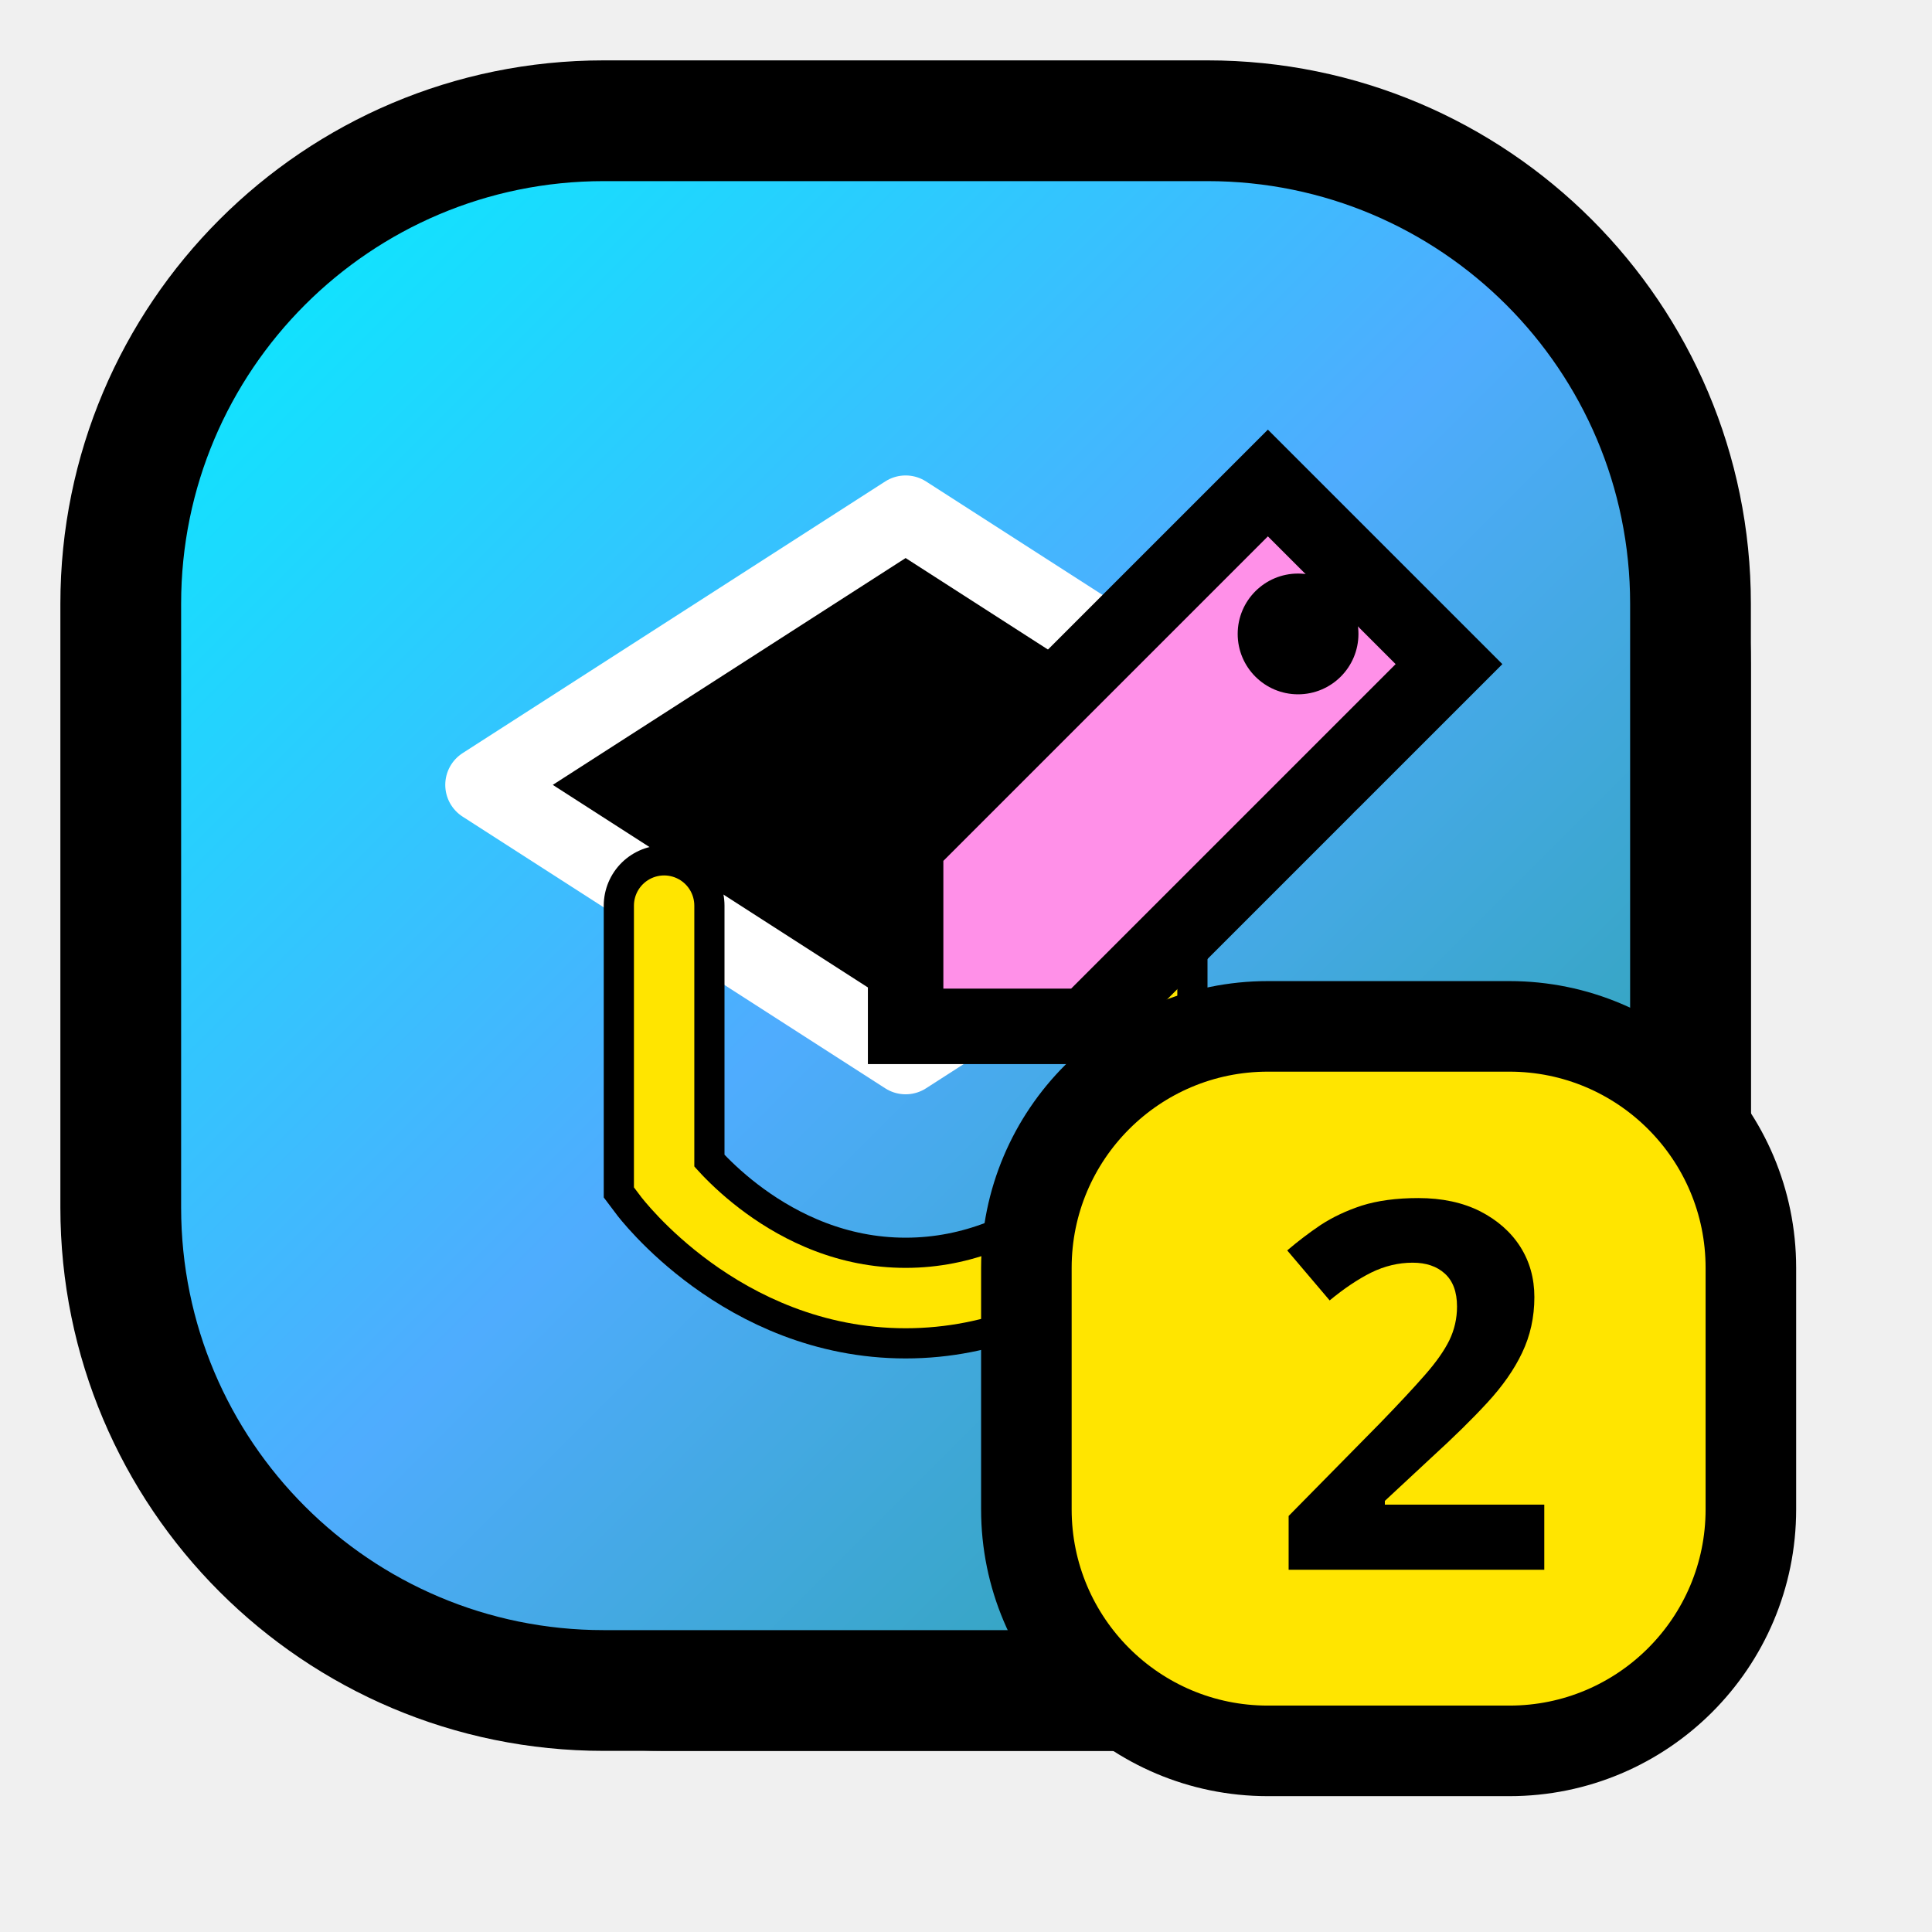
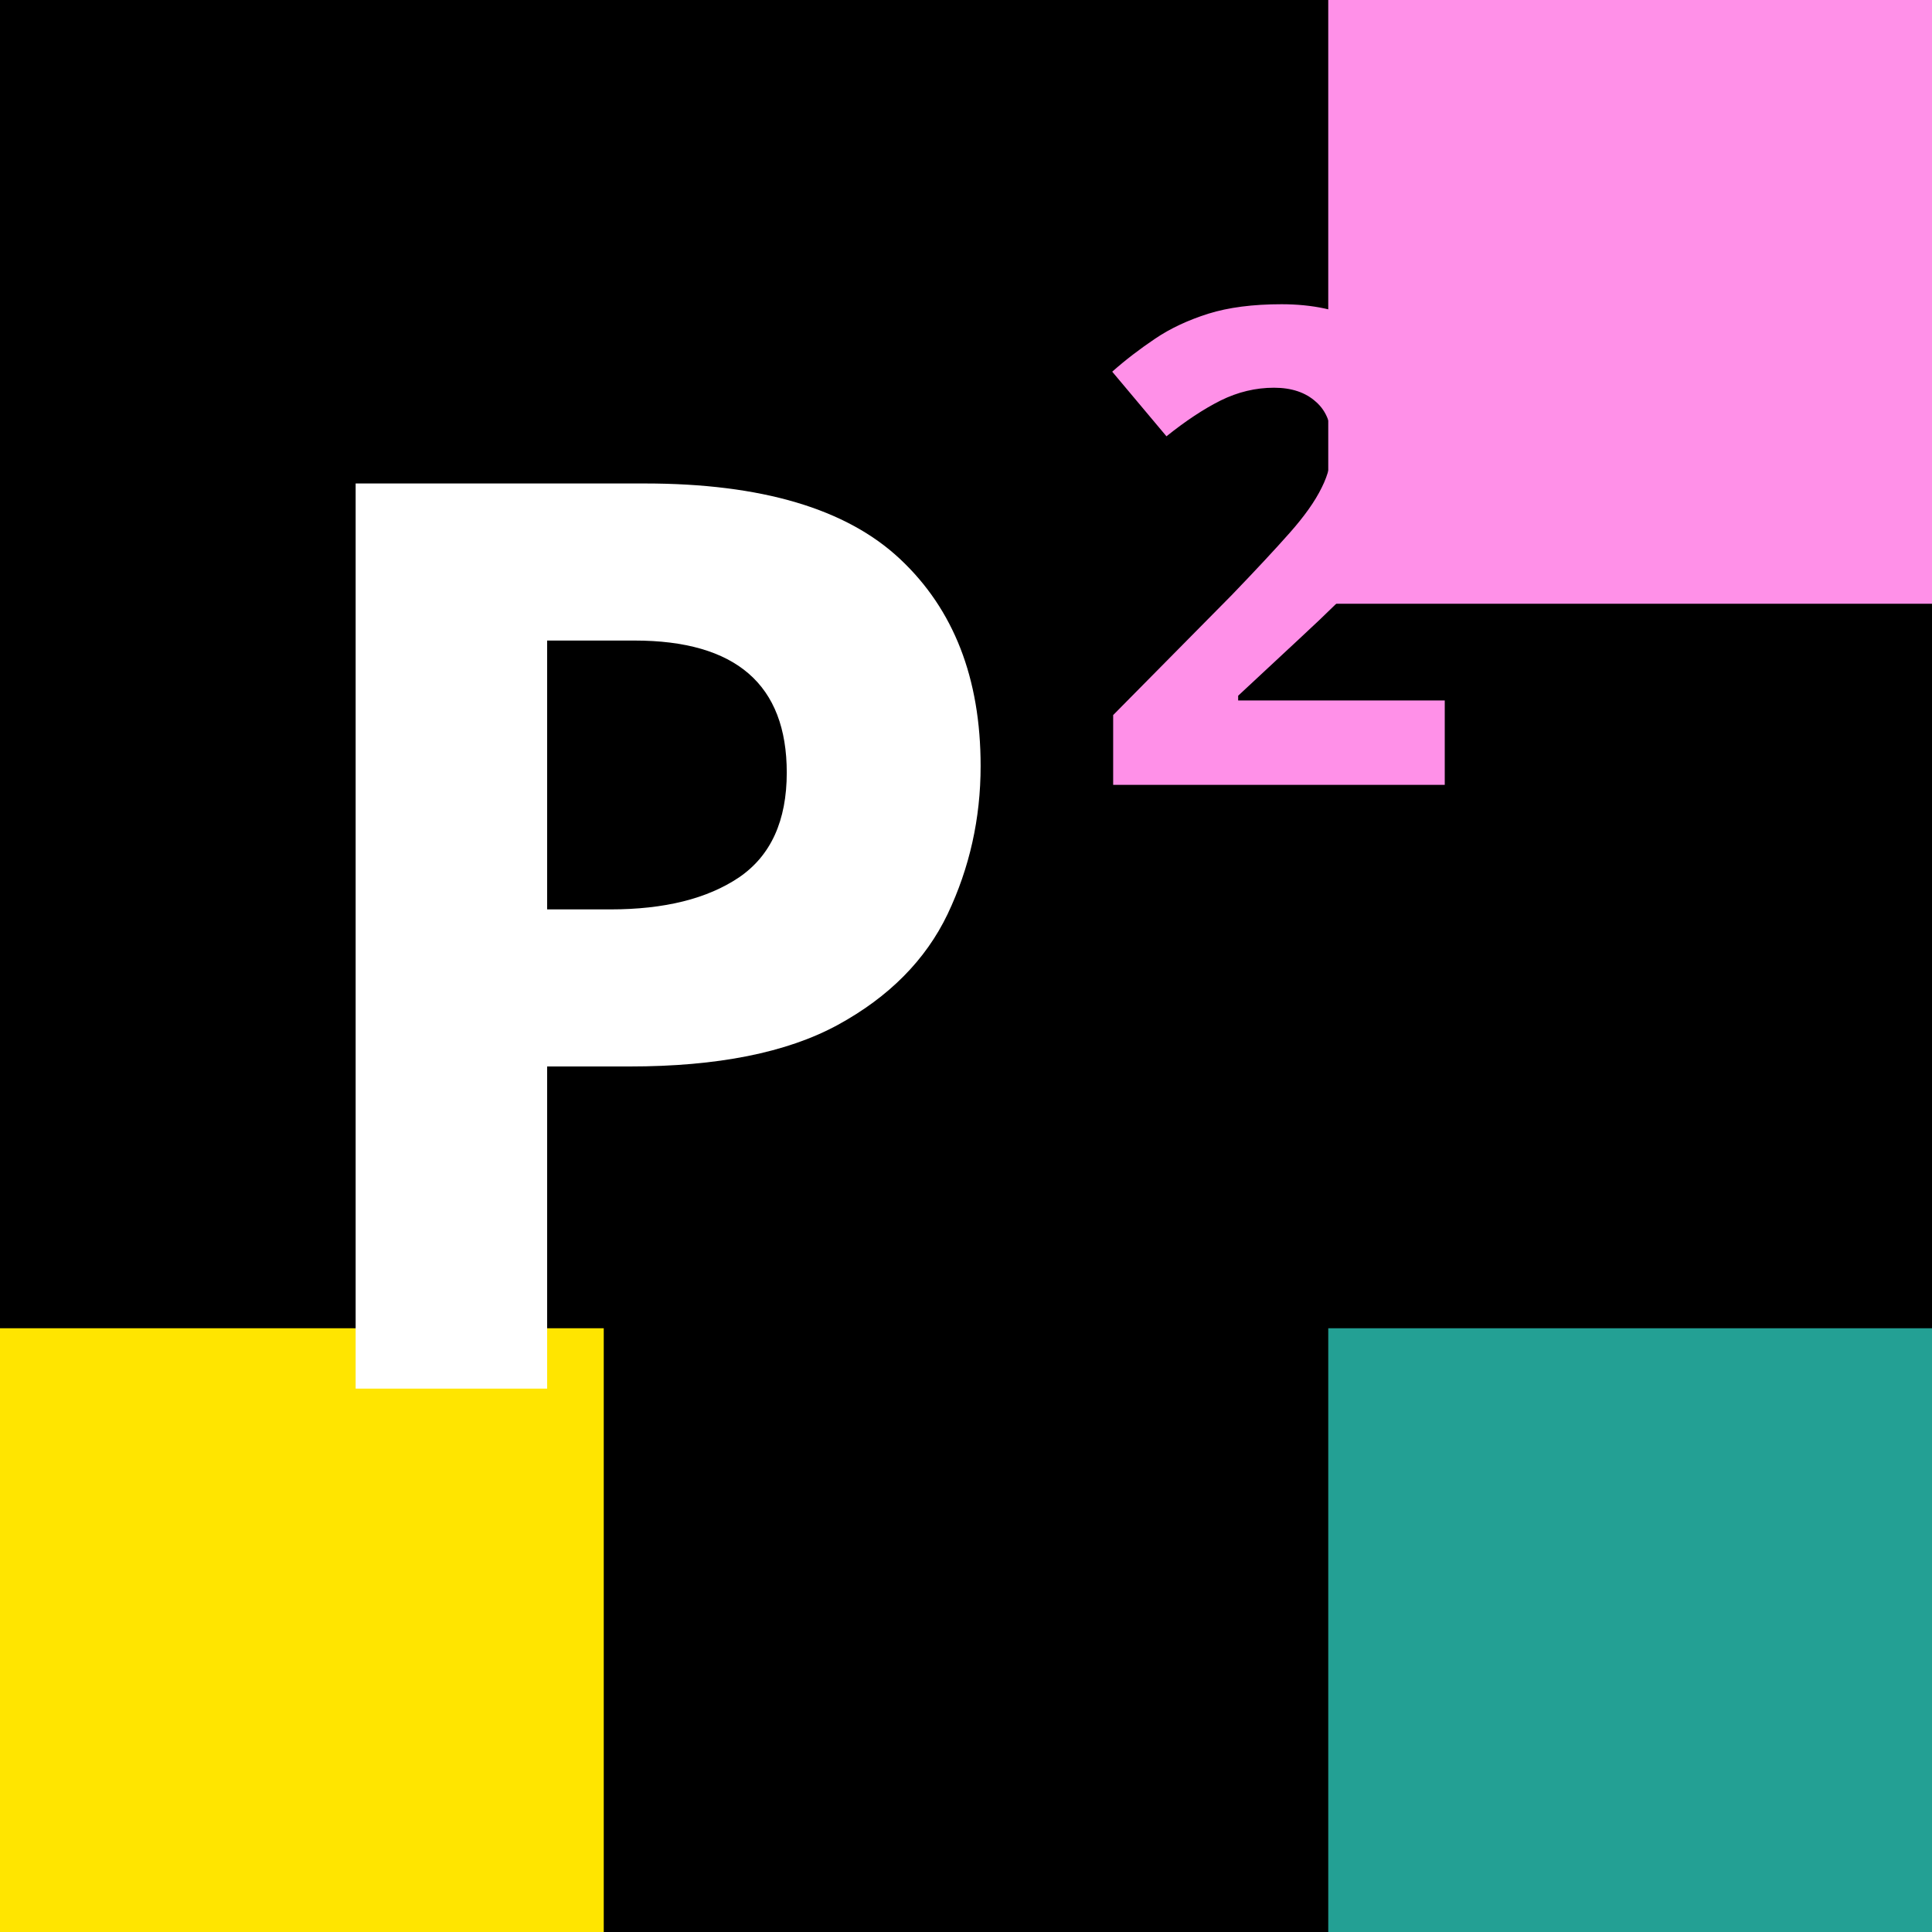
<svg xmlns="http://www.w3.org/2000/svg" width="64" height="64" viewBox="0 0 64 64" fill="none">
-   <rect x="6" y="6" width="52" height="52" rx="16" fill="#000000" />
-   <rect x="4" y="4" width="52" height="52" rx="16" fill="url(#p2j_icon_grad)" stroke="#000000" stroke-width="4" />
-   <path d="M16 26L30 17L44 26L30 35L16 26Z" fill="#000000" stroke="#FFFFFF" stroke-width="2.5" stroke-linejoin="round" />
-   <path d="M22 30V39C22 39 25 43 30 43C35 43 38 39 38 39V30" stroke="#000000" stroke-width="4" stroke-linecap="round" />
-   <path d="M22 30V39C22 39 25 43 30 43C35 43 38 39 38 39V30" stroke="#FFE500" stroke-width="2" stroke-linecap="round" />
-   <path d="M42 16L48 22L36 34L30 34L30 28L42 16Z" fill="#FF90E8" stroke="#000000" stroke-width="2.5" />
-   <circle cx="43" cy="21" r="2" fill="#000000" />
-   <rect x="34" y="34" width="24" height="24" rx="8" fill="#FFE500" stroke="#000000" stroke-width="3" />
-   <text x="42" y="52" font-family="Arial Black, sans-serif" font-weight="900" font-size="17" fill="#000000">2</text>
-   <defs>
-     <linearGradient id="p2j_icon_grad" x1="4" y1="4" x2="56" y2="56" gradientUnits="userSpaceOnUse">
-       <stop stop-color="#00F2FE" />
-       <stop offset="0.5" stop-color="#4FACFE" />
-       <stop offset="1" stop-color="#23A094" />
-     </linearGradient>
-   </defs>
+   <rect width="64" height="64" fill="#000000" />
+   <rect x="44" y="0" width="20" height="20" fill="#FF90E8" />
+   <rect x="0" y="44" width="20" height="20" fill="#FFE500" />
+   <rect x="44" y="44" width="20" height="20" fill="#23A094" />
+   <text x="8" y="46" font-family="Arial Black, Impact, sans-serif" font-weight="900" font-size="42" fill="#FFFFFF">P</text>
+   <text x="36" y="26" font-family="Arial Black, Impact, sans-serif" font-weight="900" font-size="22" fill="#FF90E8">2</text>
</svg>
